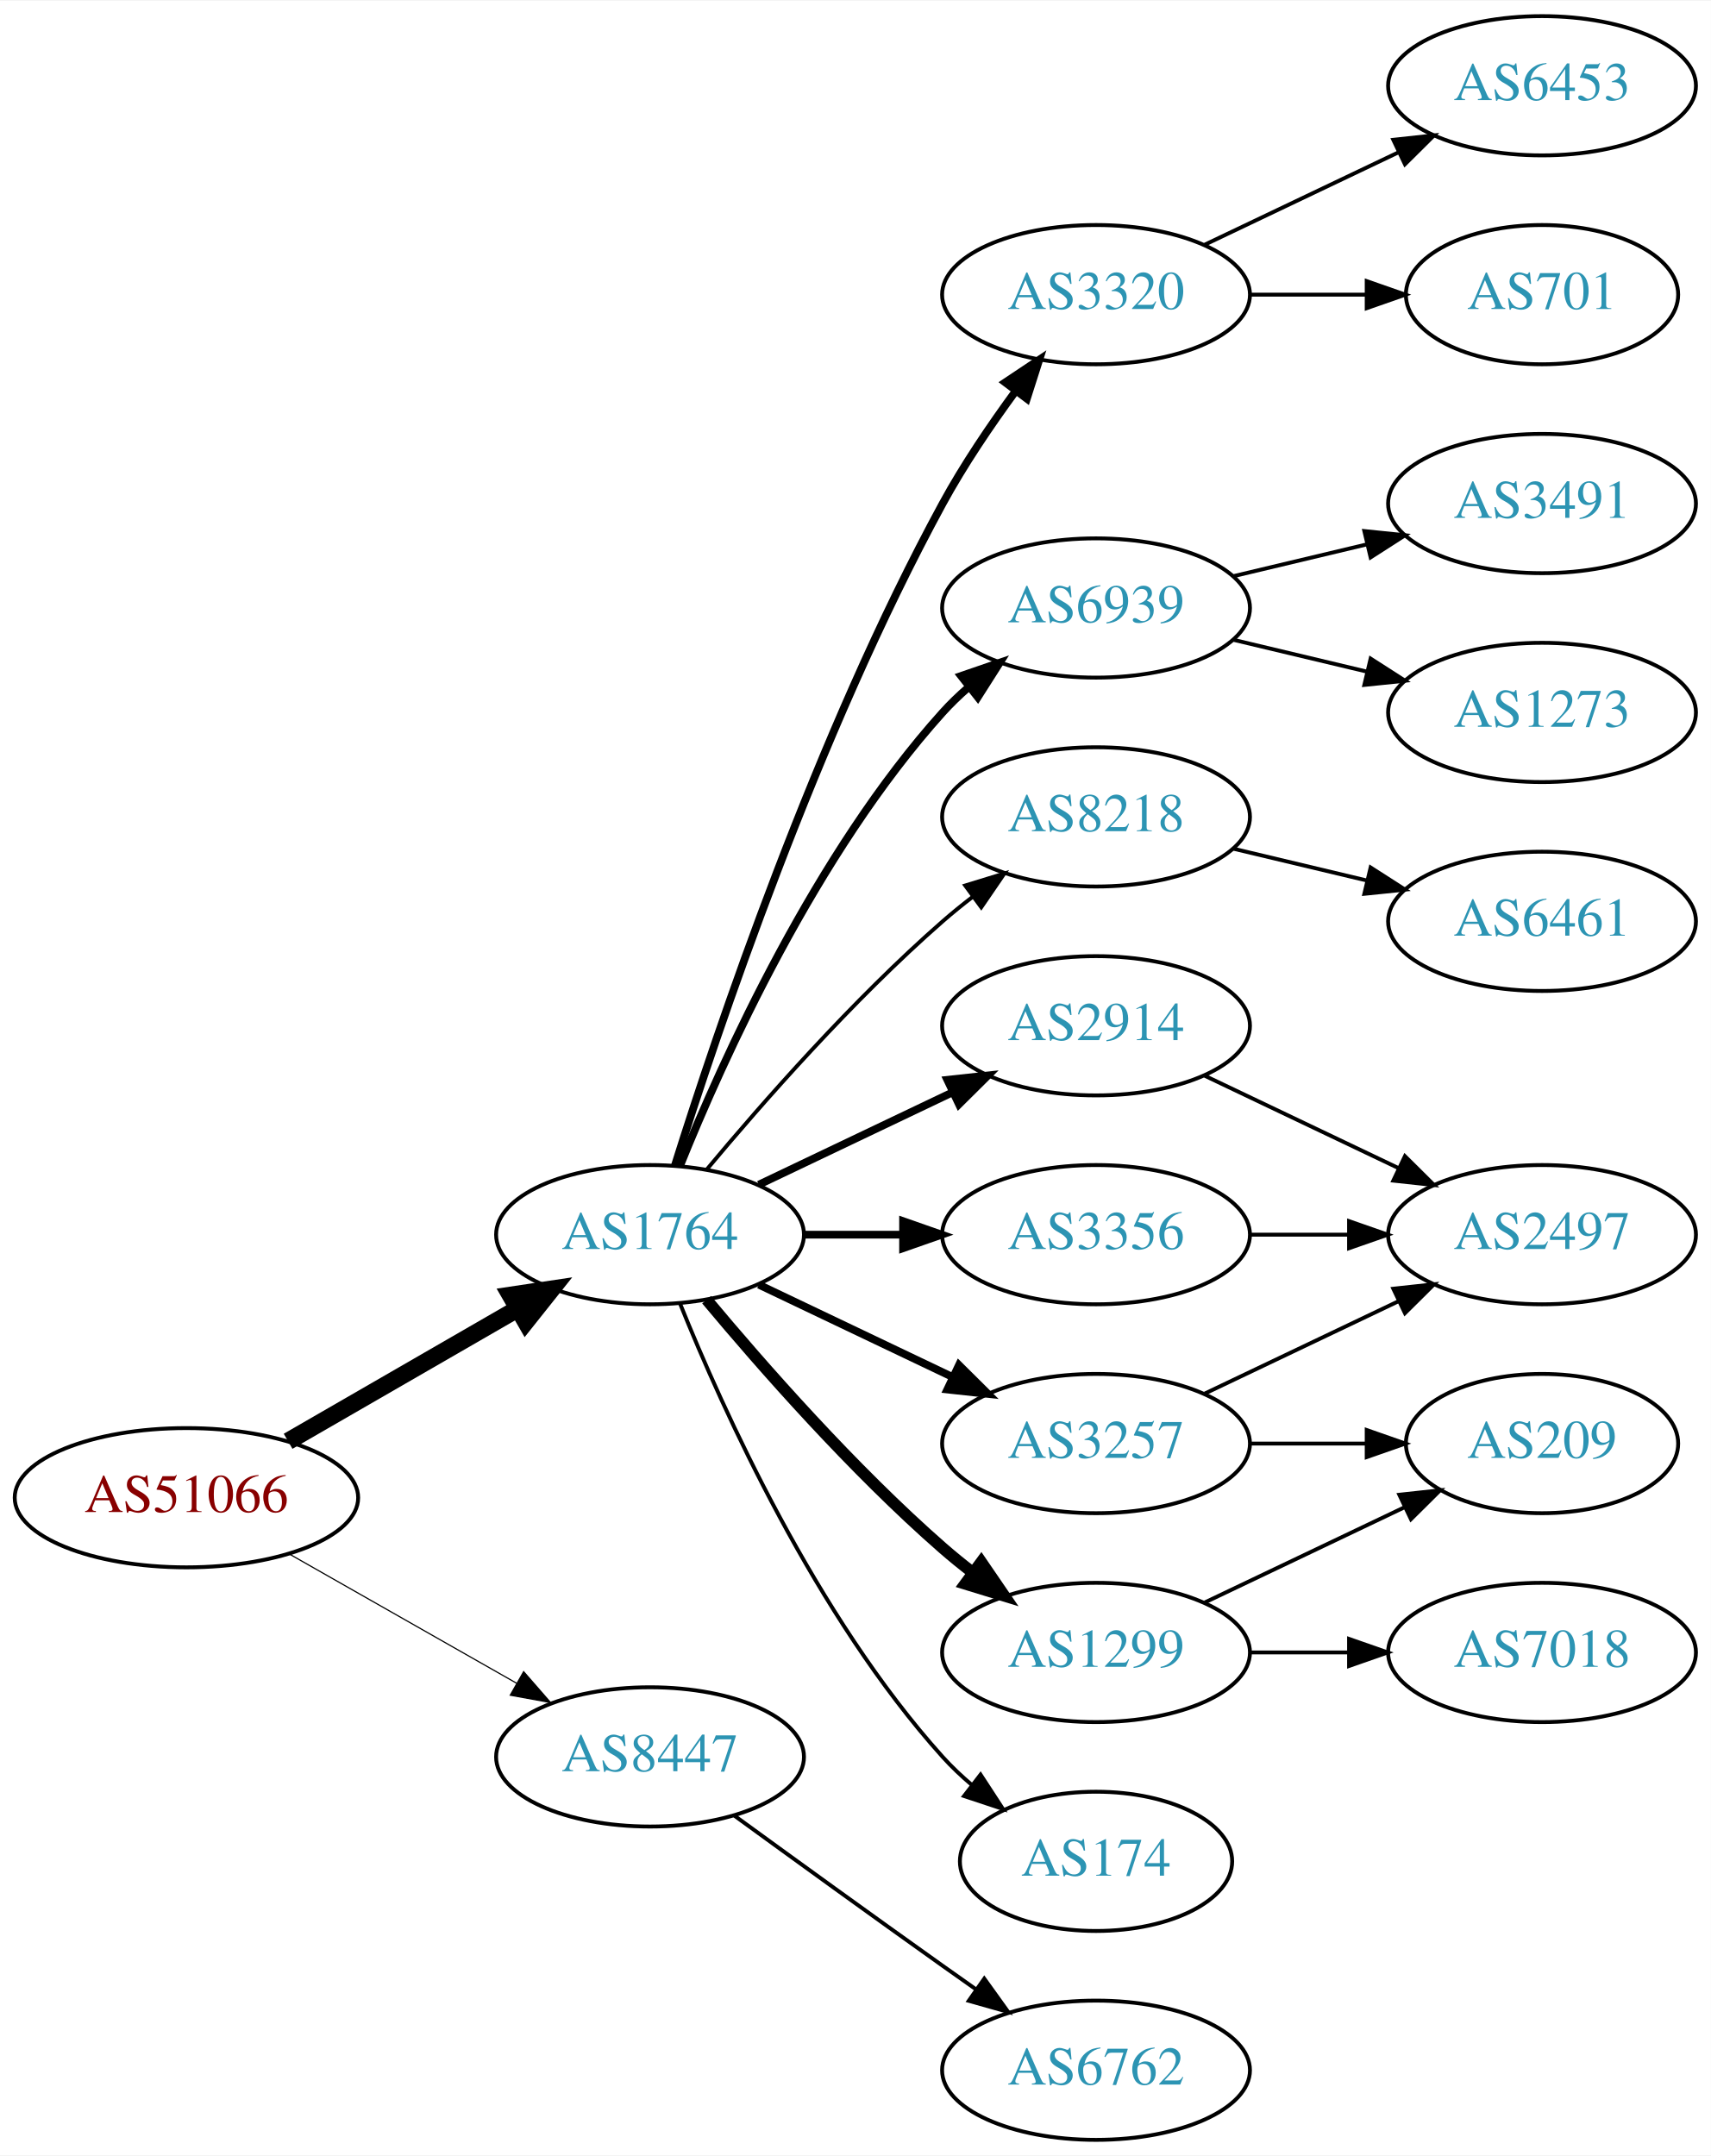
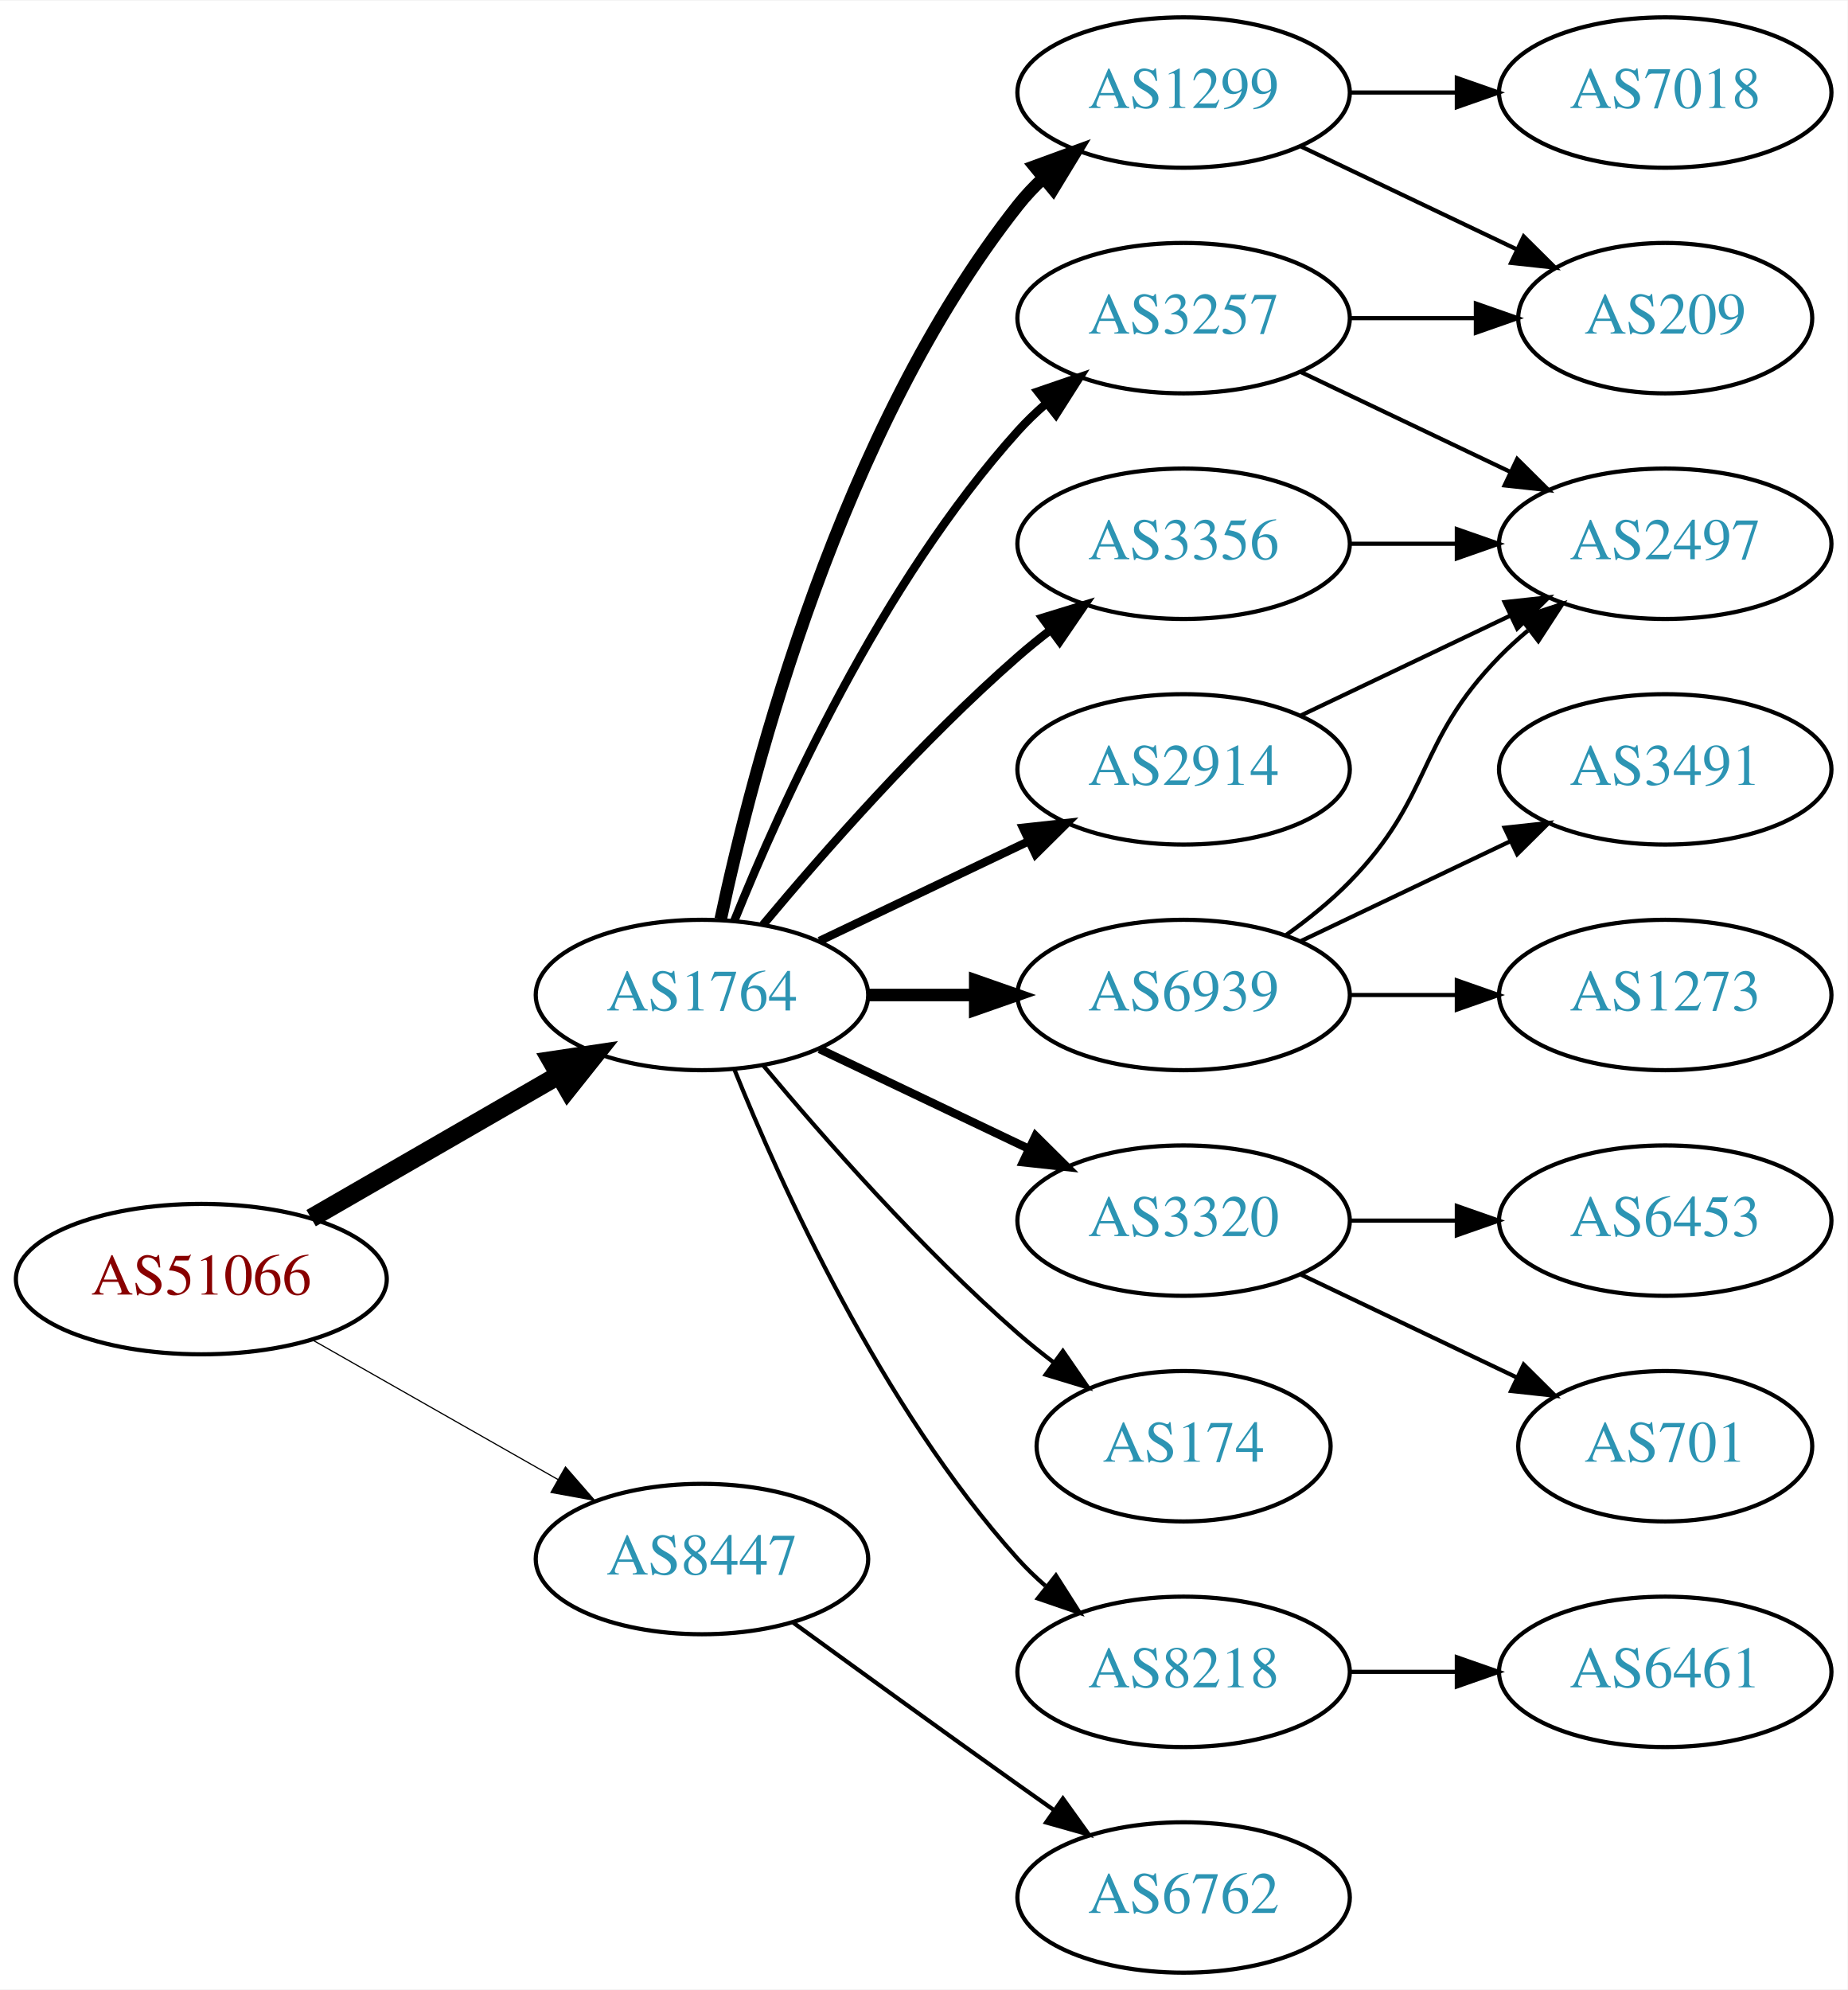
- <svg xmlns="http://www.w3.org/2000/svg" xmlns:xlink="http://www.w3.org/1999/xlink" width="442pt" height="557pt" viewBox="0.00 0.00 442.27 557.00">
-   <g id="graph0" class="graph" transform="scale(1 1) rotate(0) translate(4 553)">
-     <polygon fill="white" stroke="none" points="-4,4 -4,-553 438.271,-553 438.271,4 -4,4" />
+ <svg xmlns="http://www.w3.org/2000/svg" xmlns:xlink="http://www.w3.org/1999/xlink" width="442pt" height="476pt" viewBox="0.00 0.00 442.27 476.00">
+   <g id="graph0" class="graph" transform="scale(1 1) rotate(0) translate(4 472)">
+     <polygon fill="white" stroke="none" points="-4,4 -4,-472 438.271,-472 438.271,4 -4,4" />
    <g id="node1" class="node">
      <g id="a_node1">
        <a xlink:href="/asn/51066" xlink:title="AS51066 ~ AUSTROCONTROL-AS [AT]">
          <ellipse fill="#ffffff" stroke="black" cx="44.196" cy="-166" rx="44.393" ry="18" />
          <text text-anchor="middle" x="44.196" y="-162.3" font-family="Times,serif" font-size="14.00" fill="#880000">AS51066</text>
        </a>
      </g>
    </g>
    <g id="node2" class="node">
      <g id="a_node2">
        <a xlink:href="/asn/1764" xlink:title="AS1764 ~ NEXTLAYER-AS [AT]">
          <ellipse fill="#ffffff" stroke="black" cx="164.039" cy="-234" rx="39.794" ry="18" />
          <text text-anchor="middle" x="164.039" y="-230.3" font-family="Times,serif" font-size="14.00" fill="#2c94b3">AS1764</text>
        </a>
      </g>
    </g>
    <g id="edge1" class="edge">
      <path fill="none" stroke="black" stroke-width="4.5" d="M70.476,-180.588C87.796,-190.582 110.947,-203.941 129.763,-214.799" />
      <polygon fill="black" stroke="black" stroke-width="4.5" points="127.978,-218.314 138.607,-219.902 131.914,-211.493 127.978,-218.314" />
    </g>
    <g id="node3" class="node">
      <g id="a_node3">
        <a xlink:href="/asn/8447" xlink:title="AS8447 ~ A1 Telekom Austria AG [AT]">
          <ellipse fill="#ffffff" stroke="black" cx="164.039" cy="-99" rx="39.794" ry="18" />
          <text text-anchor="middle" x="164.039" y="-95.3" font-family="Times,serif" font-size="14.00" fill="#2c94b3">AS8447</text>
        </a>
      </g>
    </g>
    <g id="edge2" class="edge">
-       <path fill="none" stroke="black" stroke-width="0.3" d="M70.766,-151.462C87.985,-141.672 110.871,-128.66 129.542,-118.045" />
-       <polygon fill="black" stroke="black" stroke-width="0.3" points="131.363,-121.036 138.326,-113.05 127.903,-114.95 131.363,-121.036" />
+       <path fill="none" stroke="black" stroke-width="0.281" d="M70.766,-151.462C87.985,-141.672 110.871,-128.66 129.542,-118.045" />
+       <polygon fill="black" stroke="black" stroke-width="0.281" points="131.363,-121.036 138.326,-113.05 127.903,-114.95 131.363,-121.036" />
    </g>
    <g id="node4" class="node">
      <g id="a_node4">
-         <a xlink:href="/asn/3320" xlink:title="AS3320 ~ DTAG [DE]">
-           <ellipse fill="#ffffff" stroke="black" cx="279.332" cy="-477" rx="39.794" ry="18" />
-           <text text-anchor="middle" x="279.332" y="-473.3" font-family="Times,serif" font-size="14.00" fill="#2c94b3">AS3320</text>
+         <a xlink:href="/asn/3257" xlink:title="AS3257 ~ GTT [DE]">
+           <ellipse fill="#ffffff" stroke="black" cx="279.332" cy="-396" rx="39.794" ry="18" />
+           <text text-anchor="middle" x="279.332" y="-392.3" font-family="Times,serif" font-size="14.00" fill="#2c94b3">AS3257</text>
        </a>
      </g>
    </g>
    <g id="edge3" class="edge">
-       <path fill="none" stroke="black" stroke-width="2" d="M170.46,-251.841C181.231,-286.146 207.122,-363.203 239.685,-423 245.117,-432.974 252.091,-443.269 258.617,-452.16" />
-       <polygon fill="black" stroke="black" stroke-width="2" points="255.858,-454.316 264.67,-460.198 261.45,-450.105 255.858,-454.316" />
+       <path fill="none" stroke="black" stroke-width="2" d="M171.786,-251.787C182.837,-279.243 206.891,-332.578 239.685,-369 241.688,-371.224 243.906,-373.363 246.239,-375.397" />
+       <polygon fill="black" stroke="black" stroke-width="2" points="244.437,-378.433 254.458,-381.873 248.769,-372.935 244.437,-378.433" />
    </g>
    <g id="node5" class="node">
      <g id="a_node5">
-         <a xlink:href="/asn/6939" xlink:title="AS6939 ~ Hurricane Electric LLC [US]">
-           <ellipse fill="#ffffff" stroke="black" cx="279.332" cy="-396" rx="39.794" ry="18" />
-           <text text-anchor="middle" x="279.332" y="-392.3" font-family="Times,serif" font-size="14.00" fill="#2c94b3">AS6939</text>
+         <a xlink:href="/asn/1299" xlink:title="AS1299 ~ Telia Carrier [EU]">
+           <ellipse fill="#ffffff" stroke="black" cx="279.332" cy="-450" rx="39.794" ry="18" />
+           <text text-anchor="middle" x="279.332" y="-446.3" font-family="Times,serif" font-size="14.00" fill="#2c94b3">AS1299</text>
        </a>
      </g>
    </g>
    <g id="edge4" class="edge">
-       <path fill="none" stroke="black" stroke-width="2" d="M171.786,-251.787C182.837,-279.243 206.891,-332.578 239.685,-369 241.688,-371.224 243.906,-373.363 246.239,-375.397" />
-       <polygon fill="black" stroke="black" stroke-width="2" points="244.437,-378.433 254.458,-381.873 248.769,-372.935 244.437,-378.433" />
+       <path fill="none" stroke="black" stroke-width="3" d="M168.529,-252.16C176.16,-288.03 197.152,-369.155 239.685,-423 241.493,-425.288 243.545,-427.462 245.74,-429.51" />
+       <polygon fill="black" stroke="black" stroke-width="3" points="243.651,-432.323 253.6,-435.966 248.094,-426.914 243.651,-432.323" />
    </g>
    <g id="node6" class="node">
      <g id="a_node6">
-         <a xlink:href="/asn/8218" xlink:title="AS8218 ~ legacy Neotelecoms [FR]">
-           <ellipse fill="#ffffff" stroke="black" cx="279.332" cy="-342" rx="39.794" ry="18" />
-           <text text-anchor="middle" x="279.332" y="-338.3" font-family="Times,serif" font-size="14.00" fill="#2c94b3">AS8218</text>
+         <a xlink:href="/asn/3320" xlink:title="AS3320 ~ DTAG [DE]">
+           <ellipse fill="#ffffff" stroke="black" cx="279.332" cy="-180" rx="39.794" ry="18" />
+           <text text-anchor="middle" x="279.332" y="-176.3" font-family="Times,serif" font-size="14.00" fill="#2c94b3">AS3320</text>
        </a>
      </g>
    </g>
    <g id="edge5" class="edge">
-       <path fill="none" stroke="black" d="M178.669,-250.817C192.951,-267.929 216.498,-294.745 239.685,-315 242.151,-317.154 244.789,-319.294 247.487,-321.372" />
-       <polygon fill="black" stroke="black" points="245.512,-324.264 255.641,-327.37 249.66,-318.625 245.512,-324.264" />
+       <path fill="none" stroke="black" stroke-width="2" d="M192.175,-221.066C207.169,-213.919 225.99,-204.948 242.213,-197.215" />
+       <polygon fill="black" stroke="black" stroke-width="2" points="243.895,-200.291 251.417,-192.829 240.884,-193.972 243.895,-200.291" />
    </g>
    <g id="node7" class="node">
      <g id="a_node7">
-         <a xlink:href="/asn/3356" xlink:title="AS3356 ~ Level 3 Parent, LLC [US]">
+         <a xlink:href="/asn/6939" xlink:title="AS6939 ~ Hurricane Electric LLC [US]">
          <ellipse fill="#ffffff" stroke="black" cx="279.332" cy="-234" rx="39.794" ry="18" />
-           <text text-anchor="middle" x="279.332" y="-230.3" font-family="Times,serif" font-size="14.00" fill="#2c94b3">AS3356</text>
+           <text text-anchor="middle" x="279.332" y="-230.3" font-family="Times,serif" font-size="14.00" fill="#2c94b3">AS6939</text>
        </a>
      </g>
    </g>
    <g id="edge6" class="edge">
-       <path fill="none" stroke="black" stroke-width="2" d="M203.711,-234C211.914,-234 220.678,-234 229.21,-234" />
-       <polygon fill="black" stroke="black" stroke-width="2" points="229.449,-237.5 239.449,-234 229.449,-230.5 229.449,-237.5" />
+       <path fill="none" stroke="black" stroke-width="3" d="M203.711,-234C211.914,-234 220.678,-234 229.21,-234" />
+       <polygon fill="black" stroke="black" stroke-width="3" points="229.449,-237.5 239.449,-234 229.449,-230.5 229.449,-237.5" />
    </g>
    <g id="node8" class="node">
      <g id="a_node8">
-         <a xlink:href="/asn/1299" xlink:title="AS1299 ~ Telia Carrier [EU]">
-           <ellipse fill="#ffffff" stroke="black" cx="279.332" cy="-126" rx="39.794" ry="18" />
-           <text text-anchor="middle" x="279.332" y="-122.3" font-family="Times,serif" font-size="14.00" fill="#2c94b3">AS1299</text>
+         <a xlink:href="/asn/174" xlink:title="AS174 ~ Cogent Communications [US]">
+           <ellipse fill="#ffffff" stroke="black" cx="279.332" cy="-126" rx="35.194" ry="18" />
+           <text text-anchor="middle" x="279.332" y="-122.3" font-family="Times,serif" font-size="14.00" fill="#2c94b3">AS174</text>
        </a>
      </g>
    </g>
    <g id="edge7" class="edge">
-       <path fill="none" stroke="black" stroke-width="3" d="M178.669,-217.183C192.951,-200.071 216.498,-173.255 239.685,-153 242.151,-150.846 244.789,-148.706 247.487,-146.628" />
-       <polygon fill="black" stroke="black" stroke-width="3" points="249.66,-149.375 255.641,-140.63 245.512,-143.736 249.66,-149.375" />
+       <path fill="none" stroke="black" d="M178.669,-217.183C192.951,-200.071 216.498,-173.255 239.685,-153 242.355,-150.668 245.228,-148.352 248.158,-146.114" />
+       <polygon fill="black" stroke="black" points="250.436,-148.784 256.449,-140.061 246.309,-143.13 250.436,-148.784" />
    </g>
    <g id="node9" class="node">
      <g id="a_node9">
-         <a xlink:href="/asn/3257" xlink:title="AS3257 ~ GTT [DE]">
-           <ellipse fill="#ffffff" stroke="black" cx="279.332" cy="-180" rx="39.794" ry="18" />
-           <text text-anchor="middle" x="279.332" y="-176.3" font-family="Times,serif" font-size="14.00" fill="#2c94b3">AS3257</text>
+         <a xlink:href="/asn/3356" xlink:title="AS3356 ~ Level 3 Parent, LLC [US]">
+           <ellipse fill="#ffffff" stroke="black" cx="279.332" cy="-342" rx="39.794" ry="18" />
+           <text text-anchor="middle" x="279.332" y="-338.3" font-family="Times,serif" font-size="14.00" fill="#2c94b3">AS3356</text>
        </a>
      </g>
    </g>
    <g id="edge8" class="edge">
-       <path fill="none" stroke="black" stroke-width="2" d="M192.175,-221.066C207.169,-213.919 225.99,-204.948 242.213,-197.215" />
-       <polygon fill="black" stroke="black" stroke-width="2" points="243.895,-200.291 251.417,-192.829 240.884,-193.972 243.895,-200.291" />
+       <path fill="none" stroke="black" stroke-width="2" d="M178.669,-250.817C192.951,-267.929 216.498,-294.745 239.685,-315 242.151,-317.154 244.789,-319.294 247.487,-321.372" />
+       <polygon fill="black" stroke="black" stroke-width="2" points="245.512,-324.264 255.641,-327.37 249.66,-318.625 245.512,-324.264" />
    </g>
    <g id="node10" class="node">
      <g id="a_node10">
-         <a xlink:href="/asn/174" xlink:title="AS174 ~ Cogent Communications [US]">
-           <ellipse fill="#ffffff" stroke="black" cx="279.332" cy="-72" rx="35.194" ry="18" />
-           <text text-anchor="middle" x="279.332" y="-68.3" font-family="Times,serif" font-size="14.00" fill="#2c94b3">AS174</text>
-         </a>
-       </g>
-     </g>
-     <g id="edge9" class="edge">
-       <path fill="none" stroke="black" d="M171.786,-216.213C182.837,-188.757 206.891,-135.422 239.685,-99 242.001,-96.428 244.606,-93.969 247.341,-91.657" />
-       <polygon fill="black" stroke="black" points="249.479,-94.428 255.264,-85.552 245.207,-88.883 249.479,-94.428" />
-     </g>
-     <g id="node11" class="node">
-       <g id="a_node11">
        <a xlink:href="/asn/2914" xlink:title="AS2914 ~ NTT America, Inc. [US]">
          <ellipse fill="#ffffff" stroke="black" cx="279.332" cy="-288" rx="39.794" ry="18" />
          <text text-anchor="middle" x="279.332" y="-284.3" font-family="Times,serif" font-size="14.00" fill="#2c94b3">AS2914</text>
        </a>
      </g>
    </g>
-     <g id="edge10" class="edge">
+     <g id="edge9" class="edge">
      <path fill="none" stroke="black" stroke-width="2" d="M192.175,-246.934C207.169,-254.081 225.99,-263.052 242.213,-270.785" />
      <polygon fill="black" stroke="black" stroke-width="2" points="240.884,-274.028 251.417,-275.171 243.895,-267.709 240.884,-274.028" />
+     </g>
+     <g id="node11" class="node">
+       <g id="a_node11">
+         <a xlink:href="/asn/8218" xlink:title="AS8218 ~ legacy Neotelecoms [FR]">
+           <ellipse fill="#ffffff" stroke="black" cx="279.332" cy="-72" rx="39.794" ry="18" />
+           <text text-anchor="middle" x="279.332" y="-68.3" font-family="Times,serif" font-size="14.00" fill="#2c94b3">AS8218</text>
+         </a>
+       </g>
+     </g>
+     <g id="edge10" class="edge">
+       <path fill="none" stroke="black" d="M171.786,-216.213C182.837,-188.757 206.891,-135.422 239.685,-99 241.688,-96.776 243.906,-94.637 246.239,-92.603" />
+       <polygon fill="black" stroke="black" points="248.769,-95.065 254.458,-86.127 244.437,-89.567 248.769,-95.065" />
    </g>
    <g id="node20" class="node">
      <g id="a_node20">
        <a xlink:href="/asn/6762" xlink:title="AS6762 ~ TELECOM ITALIA SPARKLE S.p.A. [IT]">
          <ellipse fill="#ffffff" stroke="black" cx="279.332" cy="-18" rx="39.794" ry="18" />
          <text text-anchor="middle" x="279.332" y="-14.3" font-family="Times,serif" font-size="14.00" fill="#2c94b3">AS6762</text>
        </a>
      </g>
    </g>
-     <g id="edge22" class="edge">
+     <g id="edge23" class="edge">
      <path fill="none" stroke="black" d="M185.887,-83.778C200.821,-72.909 221.435,-57.975 239.685,-45 242.506,-42.995 245.449,-40.915 248.397,-38.841" />
      <polygon fill="black" stroke="black" points="250.443,-41.681 256.621,-33.074 246.424,-35.95 250.443,-41.681" />
    </g>
    <g id="node12" class="node">
      <g id="a_node12">
-         <a xlink:href="/asn/6453" xlink:title="AS6453 ~ TATA COMMUNICATIONS (AMERICA) INC [US]">
-           <ellipse fill="#ffffff" stroke="black" cx="394.625" cy="-531" rx="39.794" ry="18" />
-           <text text-anchor="middle" x="394.625" y="-527.3" font-family="Times,serif" font-size="14.00" fill="#2c94b3">AS6453</text>
+         <a xlink:href="/asn/209" xlink:title="AS209 ~ CenturyLink Communications, LLC [US]">
+           <ellipse fill="#ffffff" stroke="black" cx="394.625" cy="-396" rx="35.194" ry="18" />
+           <text text-anchor="middle" x="394.625" y="-392.3" font-family="Times,serif" font-size="14.00" fill="#2c94b3">AS209</text>
        </a>
      </g>
    </g>
    <g id="edge11" class="edge">
-       <path fill="none" stroke="black" d="M307.468,-489.934C322.462,-497.081 341.283,-506.052 357.506,-513.785" />
-       <polygon fill="black" stroke="black" points="356.177,-517.028 366.71,-518.171 359.188,-510.709 356.177,-517.028" />
+       <path fill="none" stroke="black" d="M319.004,-396C328.709,-396 339.2,-396 349.163,-396" />
+       <polygon fill="black" stroke="black" points="349.299,-399.5 359.299,-396 349.299,-392.5 349.299,-399.5" />
    </g>
    <g id="node13" class="node">
      <g id="a_node13">
-         <a xlink:href="/asn/701" xlink:title="AS701 ~ UUNET [US]">
-           <ellipse fill="#ffffff" stroke="black" cx="394.625" cy="-477" rx="35.194" ry="18" />
-           <text text-anchor="middle" x="394.625" y="-473.3" font-family="Times,serif" font-size="14.00" fill="#2c94b3">AS701</text>
+         <a xlink:href="/asn/2497" xlink:title="AS2497 ~ Internet Initiative Japan Inc. [JP]">
+           <ellipse fill="#ffffff" stroke="black" cx="394.625" cy="-342" rx="39.794" ry="18" />
+           <text text-anchor="middle" x="394.625" y="-338.3" font-family="Times,serif" font-size="14.00" fill="#2c94b3">AS2497</text>
        </a>
      </g>
    </g>
    <g id="edge12" class="edge">
-       <path fill="none" stroke="black" d="M319.004,-477C328.709,-477 339.2,-477 349.163,-477" />
-       <polygon fill="black" stroke="black" points="349.299,-480.5 359.299,-477 349.299,-473.5 349.299,-480.5" />
+       <path fill="none" stroke="black" d="M307.468,-383.066C322.462,-375.919 341.283,-366.948 357.506,-359.215" />
+       <polygon fill="black" stroke="black" points="359.188,-362.291 366.71,-354.829 356.177,-355.972 359.188,-362.291" />
+     </g>
+     <g id="edge14" class="edge">
+       <path fill="none" stroke="black" d="M307.468,-437.066C322.9,-429.71 342.385,-420.423 358.92,-412.541" />
+       <polygon fill="black" stroke="black" points="360.741,-415.551 368.262,-408.089 357.729,-409.232 360.741,-415.551" />
    </g>
    <g id="node14" class="node">
      <g id="a_node14">
-         <a xlink:href="/asn/3491" xlink:title="AS3491 ~ PCCW Global, Inc. [US]">
-           <ellipse fill="#ffffff" stroke="black" cx="394.625" cy="-423" rx="39.794" ry="18" />
-           <text text-anchor="middle" x="394.625" y="-419.3" font-family="Times,serif" font-size="14.00" fill="#2c94b3">AS3491</text>
+         <a xlink:href="/asn/7018" xlink:title="AS7018 ~ AT&amp;T Services, Inc. [US]">
+           <ellipse fill="#ffffff" stroke="black" cx="394.625" cy="-450" rx="39.794" ry="18" />
+           <text text-anchor="middle" x="394.625" y="-446.3" font-family="Times,serif" font-size="14.00" fill="#2c94b3">AS7018</text>
        </a>
      </g>
    </g>
    <g id="edge13" class="edge">
-       <path fill="none" stroke="black" d="M314.939,-404.248C325.81,-406.838 337.964,-409.735 349.407,-412.462" />
-       <polygon fill="black" stroke="black" points="348.69,-415.889 359.229,-414.803 350.313,-409.08 348.69,-415.889" />
+       <path fill="none" stroke="black" d="M319.004,-450C327.207,-450 335.971,-450 344.503,-450" />
+       <polygon fill="black" stroke="black" points="344.742,-453.5 354.742,-450 344.742,-446.5 344.742,-453.5" />
    </g>
    <g id="node15" class="node">
      <g id="a_node15">
-         <a xlink:href="/asn/1273" xlink:title="AS1273 ~ Vodafone Group PLC [EU]">
-           <ellipse fill="#ffffff" stroke="black" cx="394.625" cy="-369" rx="39.794" ry="18" />
-           <text text-anchor="middle" x="394.625" y="-365.3" font-family="Times,serif" font-size="14.00" fill="#2c94b3">AS1273</text>
-         </a>
-       </g>
-     </g>
-     <g id="edge14" class="edge">
-       <path fill="none" stroke="black" d="M314.939,-387.752C325.81,-385.162 337.964,-382.265 349.407,-379.538" />
-       <polygon fill="black" stroke="black" points="350.313,-382.92 359.229,-377.197 348.69,-376.111 350.313,-382.92" />
+         <a xlink:href="/asn/6453" xlink:title="AS6453 ~ TATA COMMUNICATIONS (AMERICA) INC [US]">
+           <ellipse fill="#ffffff" stroke="black" cx="394.625" cy="-180" rx="39.794" ry="18" />
+           <text text-anchor="middle" x="394.625" y="-176.3" font-family="Times,serif" font-size="14.00" fill="#2c94b3">AS6453</text>
+         </a>
+       </g>
+     </g>
+     <g id="edge15" class="edge">
+       <path fill="none" stroke="black" d="M319.004,-180C327.207,-180 335.971,-180 344.503,-180" />
+       <polygon fill="black" stroke="black" points="344.742,-183.5 354.742,-180 344.742,-176.5 344.742,-183.5" />
    </g>
    <g id="node16" class="node">
      <g id="a_node16">
-         <a xlink:href="/asn/6461" xlink:title="AS6461 ~ Zayo Bandwidth [US]">
-           <ellipse fill="#ffffff" stroke="black" cx="394.625" cy="-315" rx="39.794" ry="18" />
-           <text text-anchor="middle" x="394.625" y="-311.3" font-family="Times,serif" font-size="14.00" fill="#2c94b3">AS6461</text>
-         </a>
-       </g>
-     </g>
-     <g id="edge15" class="edge">
-       <path fill="none" stroke="black" d="M314.939,-333.752C325.81,-331.162 337.964,-328.265 349.407,-325.538" />
-       <polygon fill="black" stroke="black" points="350.313,-328.92 359.229,-323.197 348.69,-322.111 350.313,-328.92" />
+         <a xlink:href="/asn/701" xlink:title="AS701 ~ UUNET [US]">
+           <ellipse fill="#ffffff" stroke="black" cx="394.625" cy="-126" rx="35.194" ry="18" />
+           <text text-anchor="middle" x="394.625" y="-122.3" font-family="Times,serif" font-size="14.00" fill="#2c94b3">AS701</text>
+         </a>
+       </g>
+     </g>
+     <g id="edge16" class="edge">
+       <path fill="none" stroke="black" d="M307.468,-167.066C322.9,-159.71 342.385,-150.423 358.92,-142.541" />
+       <polygon fill="black" stroke="black" points="360.741,-145.551 368.262,-138.089 357.729,-139.232 360.741,-145.551" />
+     </g>
+     <g id="edge17" class="edge">
+       <path fill="none" stroke="black" d="M303.926,-248.389C309.182,-252.148 314.513,-256.437 318.978,-261 339.151,-281.617 334.806,-294.383 354.978,-315 357.071,-317.139 359.354,-319.218 361.731,-321.21" />
+       <polygon fill="black" stroke="black" points="359.974,-324.275 370.031,-327.611 364.249,-318.732 359.974,-324.275" />
    </g>
    <g id="node17" class="node">
      <g id="a_node17">
-         <a xlink:href="/asn/2497" xlink:title="AS2497 ~ Internet Initiative Japan Inc. [JP]">
+         <a xlink:href="/asn/3491" xlink:title="AS3491 ~ PCCW Global, Inc. [US]">
+           <ellipse fill="#ffffff" stroke="black" cx="394.625" cy="-288" rx="39.794" ry="18" />
+           <text text-anchor="middle" x="394.625" y="-284.3" font-family="Times,serif" font-size="14.00" fill="#2c94b3">AS3491</text>
+         </a>
+       </g>
+     </g>
+     <g id="edge18" class="edge">
+       <path fill="none" stroke="black" d="M307.468,-246.934C322.462,-254.081 341.283,-263.052 357.506,-270.785" />
+       <polygon fill="black" stroke="black" points="356.177,-274.028 366.71,-275.171 359.188,-267.709 356.177,-274.028" />
+     </g>
+     <g id="node18" class="node">
+       <g id="a_node18">
+         <a xlink:href="/asn/1273" xlink:title="AS1273 ~ Vodafone Group PLC [EU]">
          <ellipse fill="#ffffff" stroke="black" cx="394.625" cy="-234" rx="39.794" ry="18" />
-           <text text-anchor="middle" x="394.625" y="-230.3" font-family="Times,serif" font-size="14.00" fill="#2c94b3">AS2497</text>
-         </a>
-       </g>
-     </g>
-     <g id="edge16" class="edge">
+           <text text-anchor="middle" x="394.625" y="-230.3" font-family="Times,serif" font-size="14.00" fill="#2c94b3">AS1273</text>
+         </a>
+       </g>
+     </g>
+     <g id="edge19" class="edge">
      <path fill="none" stroke="black" d="M319.004,-234C327.207,-234 335.971,-234 344.503,-234" />
      <polygon fill="black" stroke="black" points="344.742,-237.5 354.742,-234 344.742,-230.5 344.742,-237.5" />
    </g>
-     <g id="node18" class="node">
-       <g id="a_node18">
-         <a xlink:href="/asn/209" xlink:title="AS209 ~ CenturyLink Communications, LLC [US]">
-           <ellipse fill="#ffffff" stroke="black" cx="394.625" cy="-180" rx="35.194" ry="18" />
-           <text text-anchor="middle" x="394.625" y="-176.3" font-family="Times,serif" font-size="14.00" fill="#2c94b3">AS209</text>
-         </a>
-       </g>
-     </g>
-     <g id="edge17" class="edge">
-       <path fill="none" stroke="black" d="M307.468,-138.934C322.9,-146.29 342.385,-155.577 358.92,-163.459" />
-       <polygon fill="black" stroke="black" points="357.729,-166.768 368.262,-167.911 360.741,-160.449 357.729,-166.768" />
+     <g id="edge22" class="edge">
+       <path fill="none" stroke="black" d="M319.004,-342C327.207,-342 335.971,-342 344.503,-342" />
+       <polygon fill="black" stroke="black" points="344.742,-345.5 354.742,-342 344.742,-338.5 344.742,-345.5" />
+     </g>
+     <g id="edge20" class="edge">
+       <path fill="none" stroke="black" d="M307.468,-300.934C322.462,-308.081 341.283,-317.052 357.506,-324.785" />
+       <polygon fill="black" stroke="black" points="356.177,-328.028 366.71,-329.171 359.188,-321.709 356.177,-328.028" />
    </g>
    <g id="node19" class="node">
      <g id="a_node19">
-         <a xlink:href="/asn/7018" xlink:title="AS7018 ~ AT&amp;T Services, Inc. [US]">
-           <ellipse fill="#ffffff" stroke="black" cx="394.625" cy="-126" rx="39.794" ry="18" />
-           <text text-anchor="middle" x="394.625" y="-122.3" font-family="Times,serif" font-size="14.00" fill="#2c94b3">AS7018</text>
-         </a>
-       </g>
-     </g>
-     <g id="edge18" class="edge">
-       <path fill="none" stroke="black" d="M319.004,-126C327.207,-126 335.971,-126 344.503,-126" />
-       <polygon fill="black" stroke="black" points="344.742,-129.5 354.742,-126 344.742,-122.5 344.742,-129.5" />
-     </g>
-     <g id="edge19" class="edge">
-       <path fill="none" stroke="black" d="M307.468,-192.934C322.462,-200.081 341.283,-209.052 357.506,-216.785" />
-       <polygon fill="black" stroke="black" points="356.177,-220.028 366.71,-221.171 359.188,-213.709 356.177,-220.028" />
-     </g>
-     <g id="edge20" class="edge">
-       <path fill="none" stroke="black" d="M319.004,-180C328.709,-180 339.2,-180 349.163,-180" />
-       <polygon fill="black" stroke="black" points="349.299,-183.5 359.299,-180 349.299,-176.5 349.299,-183.5" />
+         <a xlink:href="/asn/6461" xlink:title="AS6461 ~ Zayo Bandwidth [US]">
+           <ellipse fill="#ffffff" stroke="black" cx="394.625" cy="-72" rx="39.794" ry="18" />
+           <text text-anchor="middle" x="394.625" y="-68.3" font-family="Times,serif" font-size="14.00" fill="#2c94b3">AS6461</text>
+         </a>
+       </g>
    </g>
    <g id="edge21" class="edge">
-       <path fill="none" stroke="black" d="M307.468,-275.066C322.462,-267.919 341.283,-258.948 357.506,-251.215" />
-       <polygon fill="black" stroke="black" points="359.188,-254.291 366.71,-246.829 356.177,-247.972 359.188,-254.291" />
+       <path fill="none" stroke="black" d="M319.004,-72C327.207,-72 335.971,-72 344.503,-72" />
+       <polygon fill="black" stroke="black" points="344.742,-75.5 354.742,-72 344.742,-68.5 344.742,-75.5" />
    </g>
  </g>
</svg>
